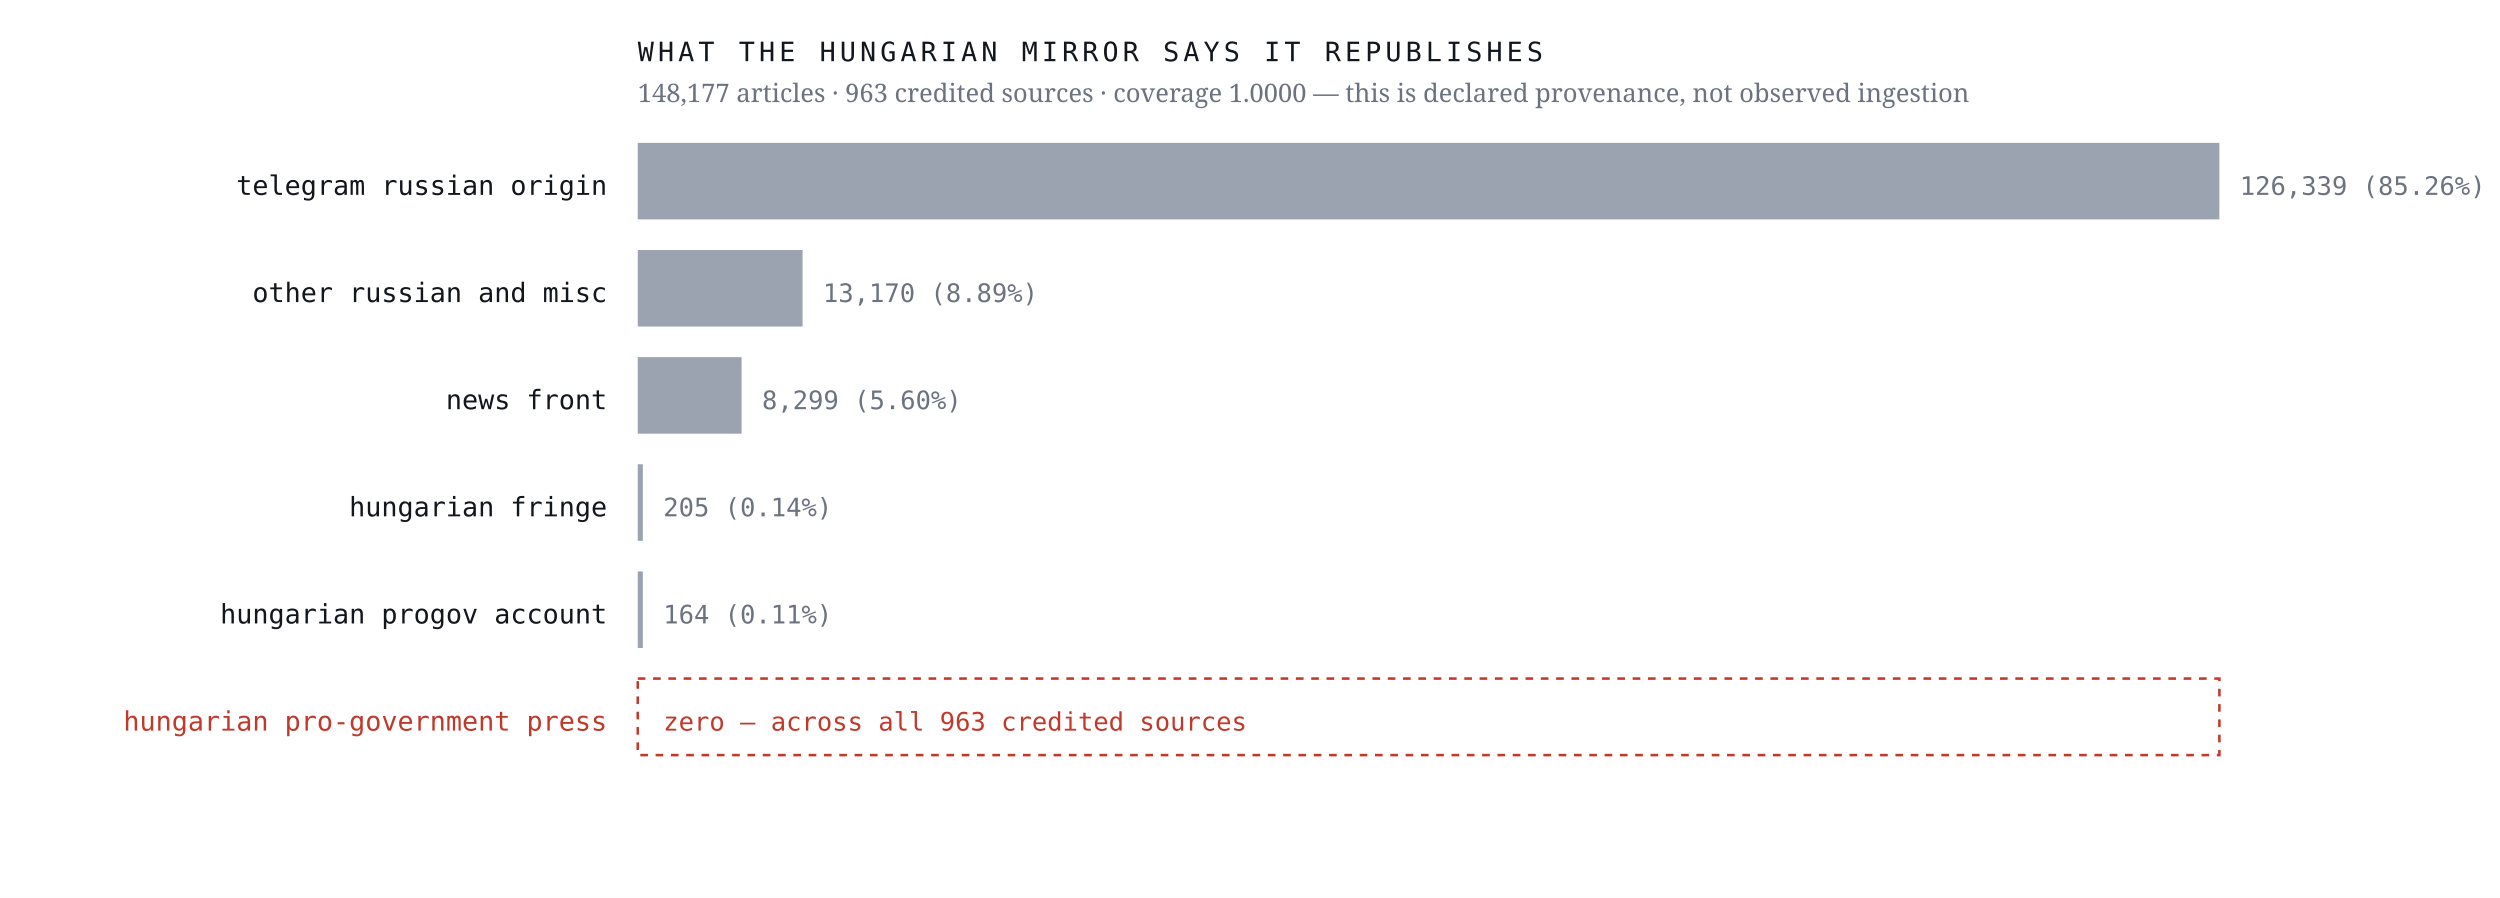
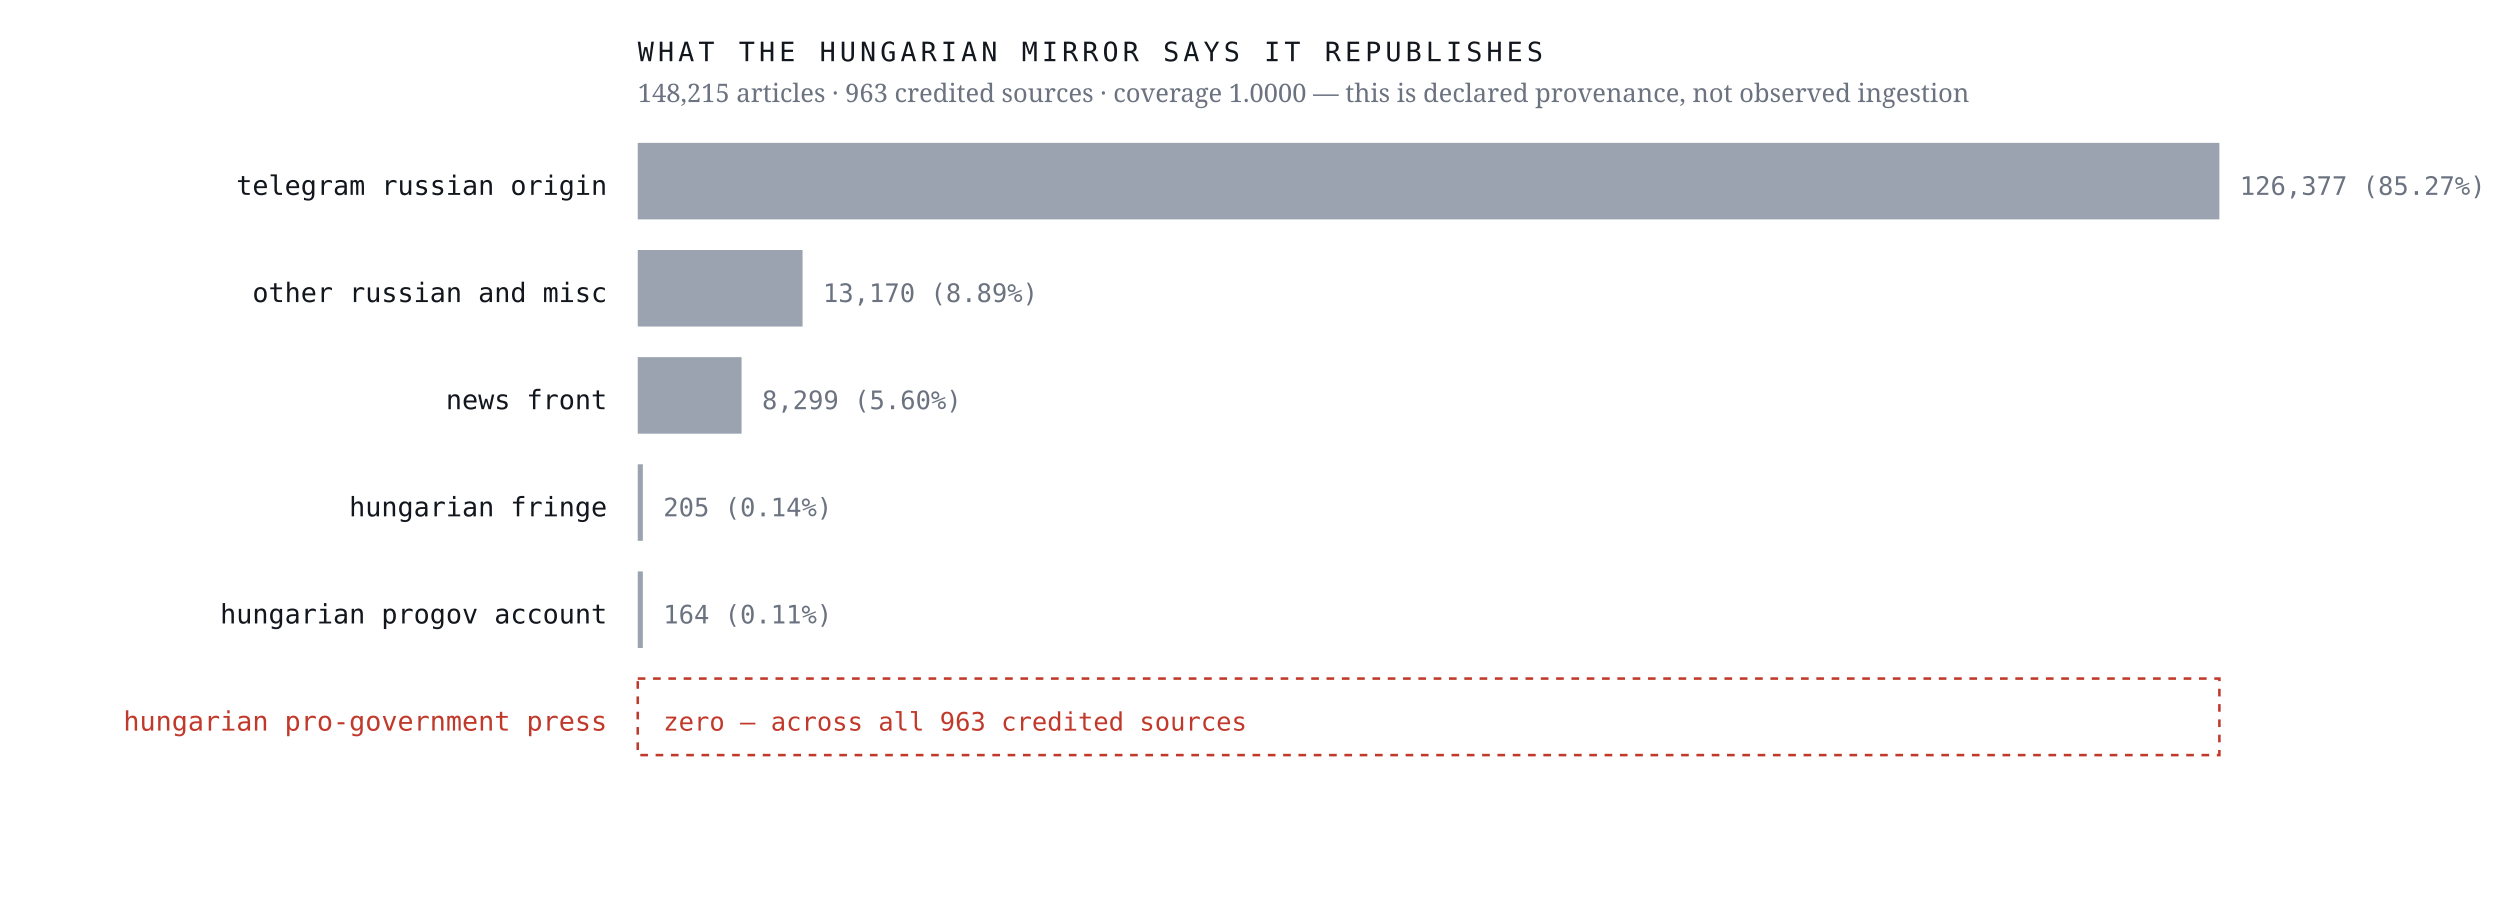
<svg xmlns="http://www.w3.org/2000/svg" viewBox="0 0 980 352" width="980" height="352" role="img" aria-label="Sources the Hungarian mirror credits, by article count, with an explicit zero row for the Hungarian pro-government press">
  <rect width="980" height="352" fill="#ffffff" />
  <text x="238.0" y="76.4" font-family="ui-monospace,'IBM Plex Mono',Menlo,monospace" font-size="10.5" font-weight="400" letter-spacing="0" fill="#12161d" text-anchor="end">telegram russian origin</text>
  <rect x="250" y="56" width="620.0" height="30" fill="#9aa3af" />
-   <text x="878.0" y="76.4" font-family="ui-monospace,'IBM Plex Mono',Menlo,monospace" font-size="10" font-weight="400" letter-spacing="0" fill="#6b7280" text-anchor="start">126,339  (85.26%)</text>
+   <text x="878.0" y="76.4" font-family="ui-monospace,'IBM Plex Mono',Menlo,monospace" font-size="10" font-weight="400" letter-spacing="0" fill="#6b7280" text-anchor="start">126,377  (85.27%)</text>
  <text x="238.0" y="118.4" font-family="ui-monospace,'IBM Plex Mono',Menlo,monospace" font-size="10.5" font-weight="400" letter-spacing="0" fill="#12161d" text-anchor="end">other russian and misc</text>
  <rect x="250" y="98" width="64.6" height="30" fill="#9aa3af" />
  <text x="322.6" y="118.4" font-family="ui-monospace,'IBM Plex Mono',Menlo,monospace" font-size="10" font-weight="400" letter-spacing="0" fill="#6b7280" text-anchor="start">13,170  (8.89%)</text>
  <text x="238.0" y="160.4" font-family="ui-monospace,'IBM Plex Mono',Menlo,monospace" font-size="10.5" font-weight="400" letter-spacing="0" fill="#12161d" text-anchor="end">news front</text>
  <rect x="250" y="140" width="40.7" height="30" fill="#9aa3af" />
  <text x="298.7" y="160.4" font-family="ui-monospace,'IBM Plex Mono',Menlo,monospace" font-size="10" font-weight="400" letter-spacing="0" fill="#6b7280" text-anchor="start">8,299  (5.60%)</text>
  <text x="238.0" y="202.4" font-family="ui-monospace,'IBM Plex Mono',Menlo,monospace" font-size="10.5" font-weight="400" letter-spacing="0" fill="#12161d" text-anchor="end">hungarian fringe</text>
  <rect x="250" y="182" width="2.0" height="30" fill="#9aa3af" />
  <text x="260.0" y="202.4" font-family="ui-monospace,'IBM Plex Mono',Menlo,monospace" font-size="10" font-weight="400" letter-spacing="0" fill="#6b7280" text-anchor="start">205  (0.14%)</text>
  <text x="238.0" y="244.4" font-family="ui-monospace,'IBM Plex Mono',Menlo,monospace" font-size="10.5" font-weight="400" letter-spacing="0" fill="#12161d" text-anchor="end">hungarian progov account</text>
  <rect x="250" y="224" width="2.0" height="30" fill="#9aa3af" />
  <text x="260.0" y="244.4" font-family="ui-monospace,'IBM Plex Mono',Menlo,monospace" font-size="10" font-weight="400" letter-spacing="0" fill="#6b7280" text-anchor="start">164  (0.11%)</text>
  <text x="238.0" y="286.4" font-family="ui-monospace,'IBM Plex Mono',Menlo,monospace" font-size="10.5" font-weight="500" letter-spacing="0" fill="#c0392b" text-anchor="end">hungarian pro-government press</text>
  <rect x="250" y="266" width="620" height="30" fill="none" stroke="#c0392b" stroke-width="1" stroke-dasharray="3 3" />
  <text x="260.0" y="286.4" font-family="ui-monospace,'IBM Plex Mono',Menlo,monospace" font-size="10" font-weight="500" letter-spacing="0" fill="#c0392b" text-anchor="start">zero — across all 963 credited sources</text>
  <text x="250.0" y="24.0" font-family="ui-monospace,'IBM Plex Mono',Menlo,monospace" font-size="10.5" font-weight="400" letter-spacing="1.6" fill="#12161d" text-anchor="start">WHAT THE HUNGARIAN MIRROR SAYS IT REPUBLISHES</text>
-   <text x="250.0" y="40.0" font-family="'Newsreader',Georgia,serif" font-size="10" font-weight="400" letter-spacing="0" fill="#6b7280" text-anchor="start">148,177 articles · 963 credited sources · coverage 1.0000 — this is declared provenance, not observed ingestion</text>
+   <text x="250.0" y="40.0" font-family="'Newsreader',Georgia,serif" font-size="10" font-weight="400" letter-spacing="0" fill="#6b7280" text-anchor="start">148,215 articles · 963 credited sources · coverage 1.0000 — this is declared provenance, not observed ingestion</text>
</svg>
